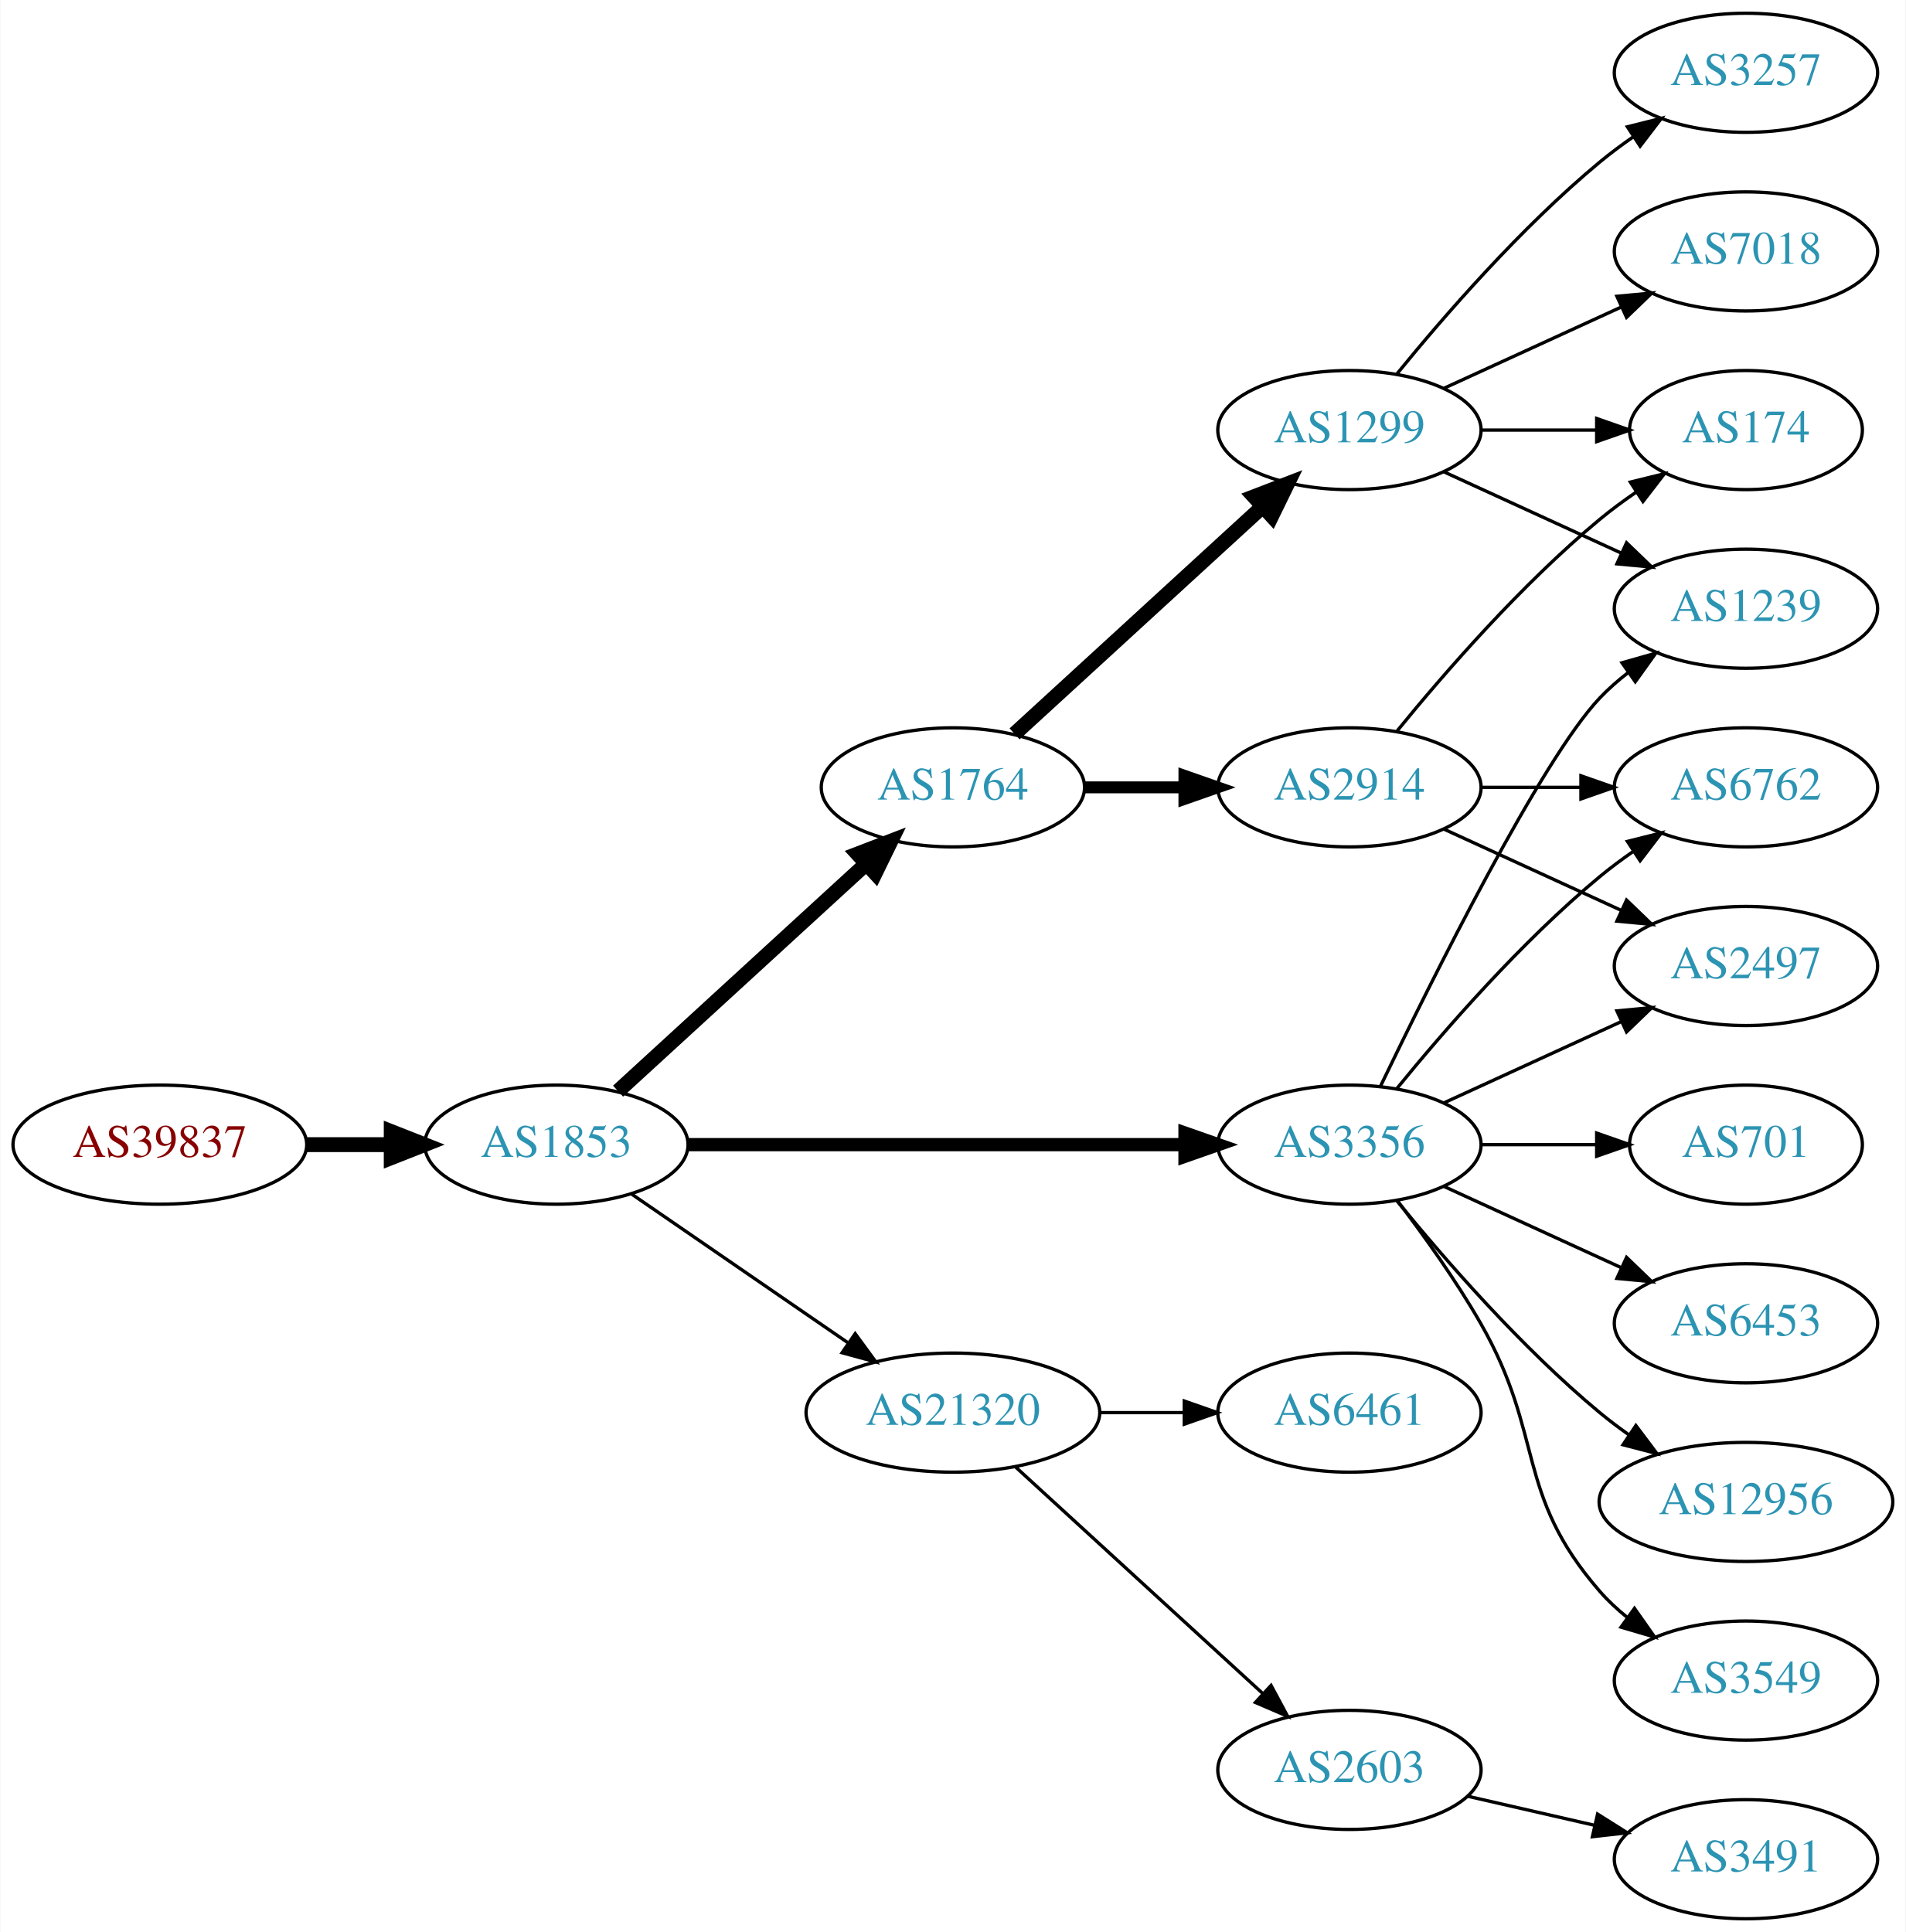
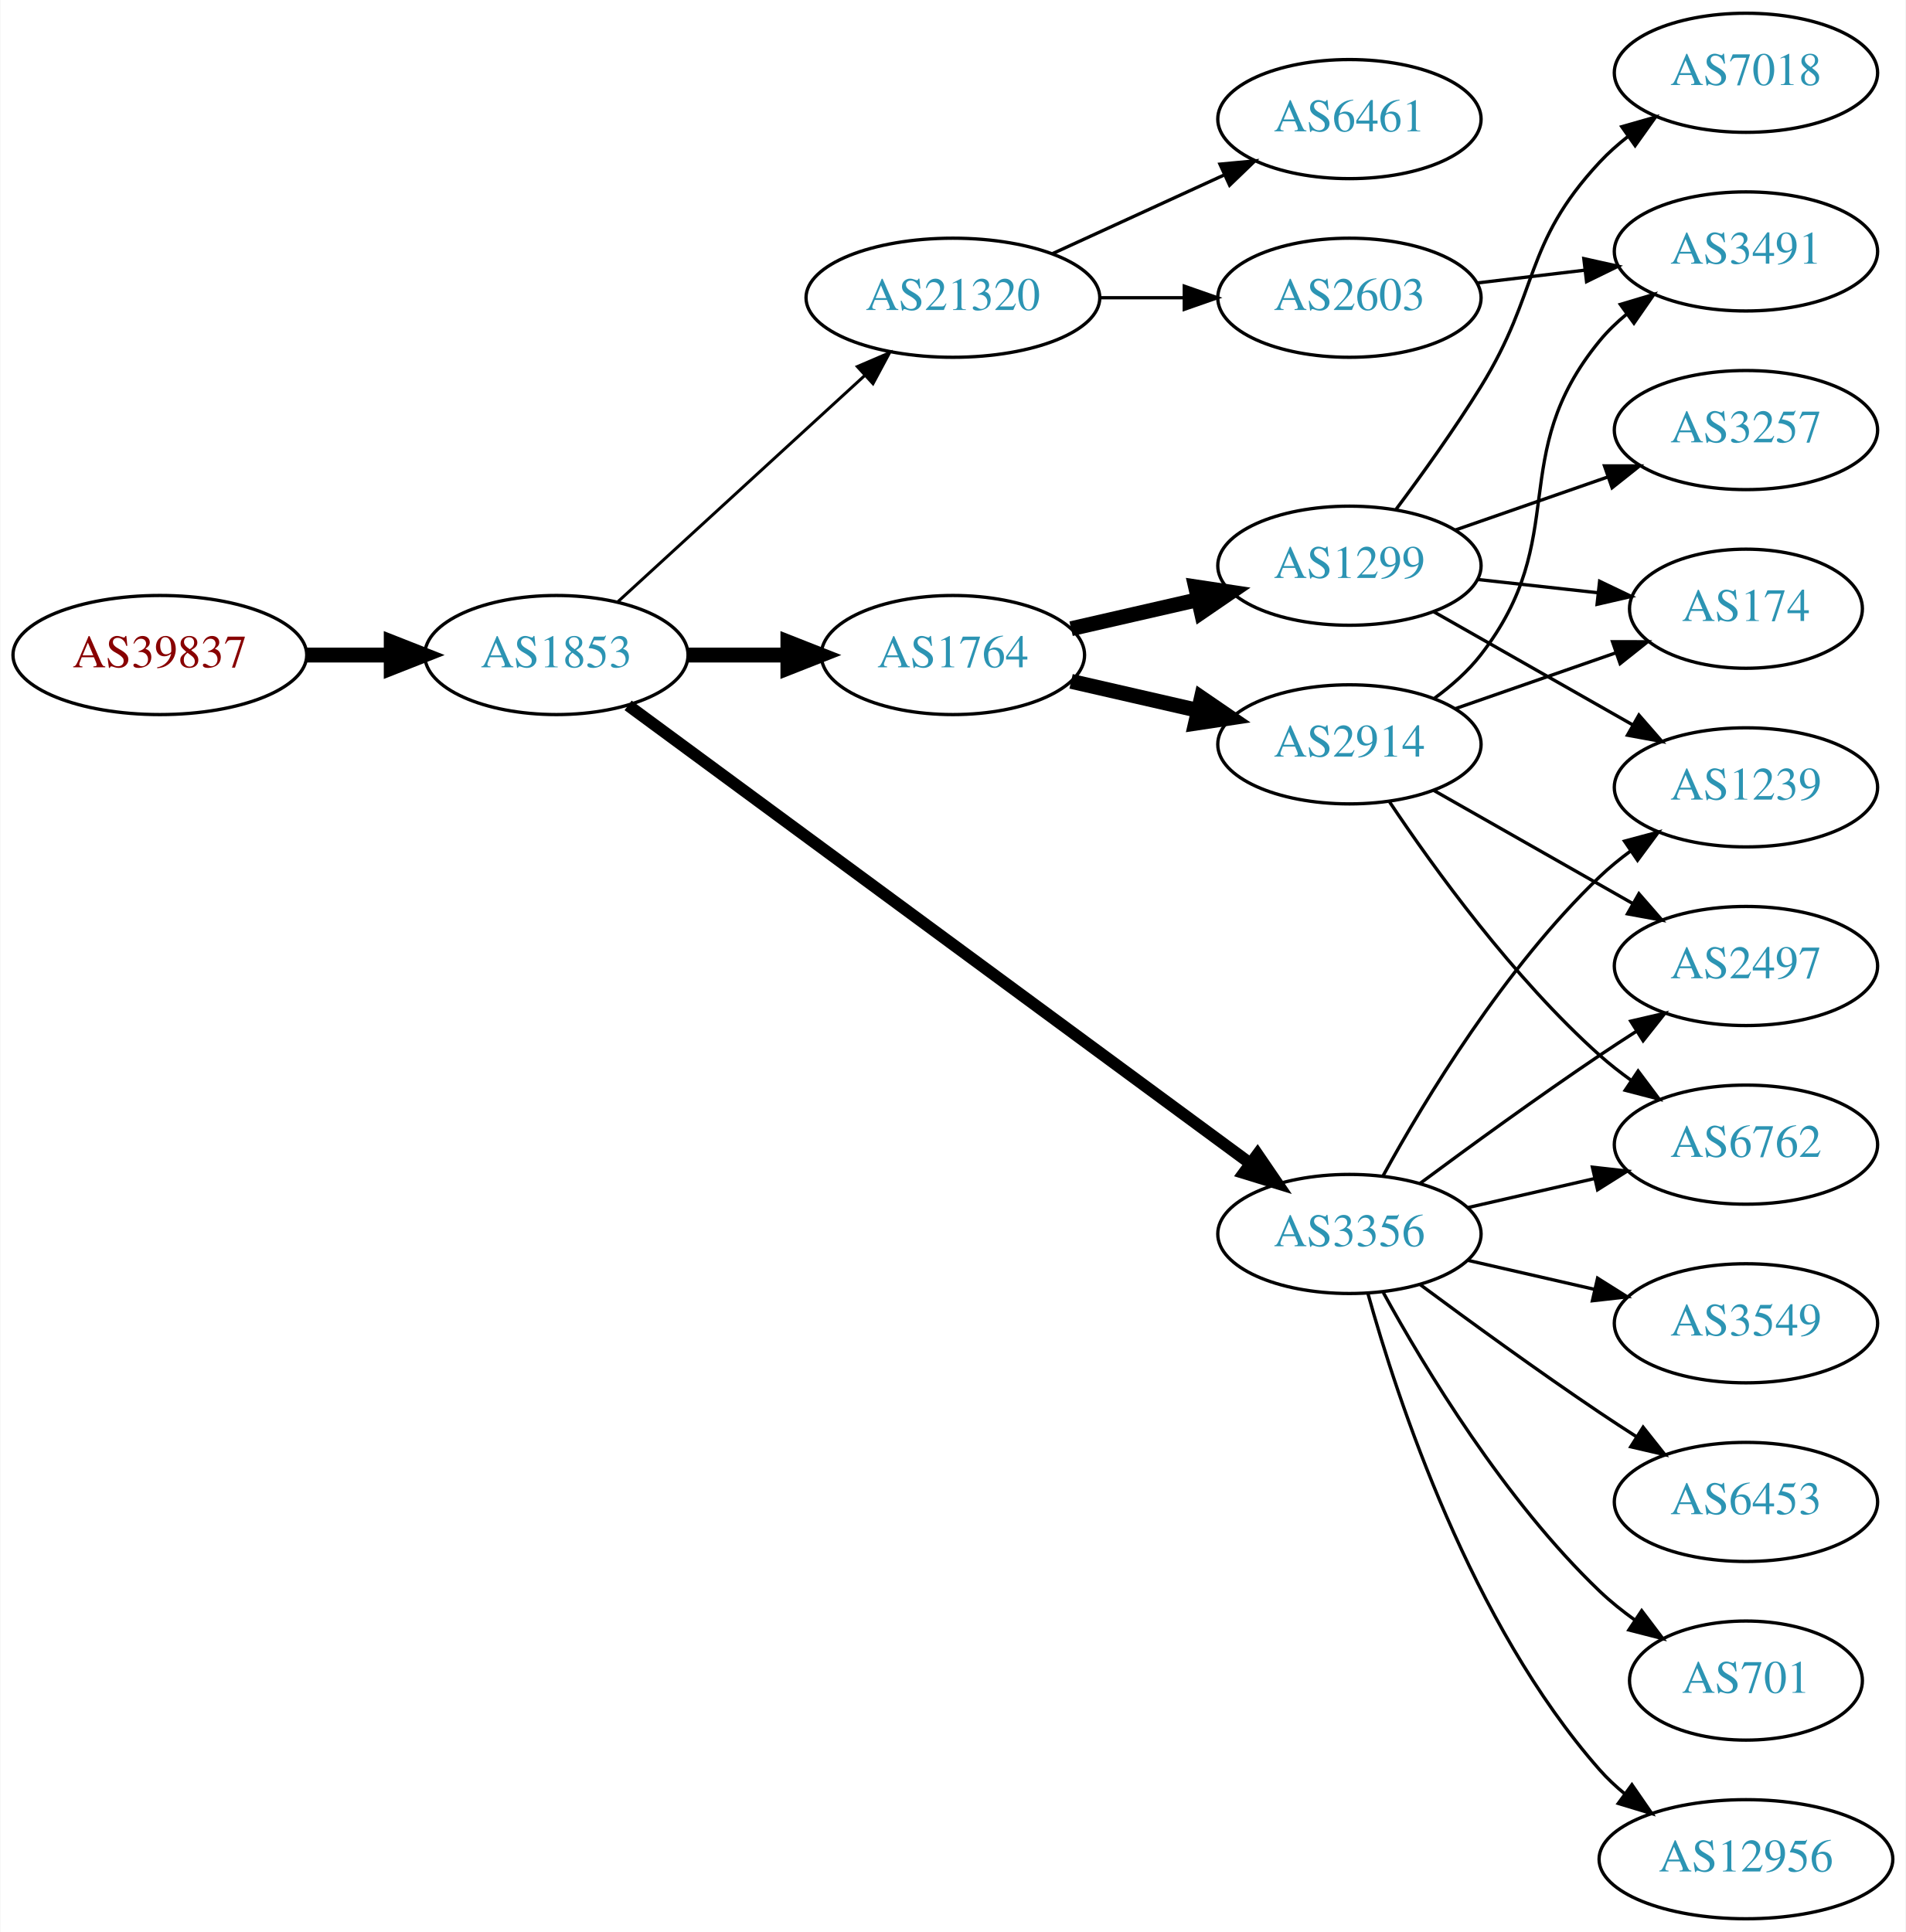
<svg xmlns="http://www.w3.org/2000/svg" xmlns:xlink="http://www.w3.org/1999/xlink" width="576pt" height="584pt" viewBox="0.00 0.00 575.76 584.00">
  <g id="graph0" class="graph" transform="scale(1 1) rotate(0) translate(4 580)">
    <polygon fill="white" stroke="none" points="-4,4 -4,-580 571.762,-580 571.762,4 -4,4" />
    <g id="node1" class="node">
      <g id="a_node1">
        <a xlink:href="/asn/39837" xlink:title="AS39837 ~ MUR [AT]">
-           <ellipse fill="#ffffff" stroke="black" cx="44.196" cy="-234" rx="44.393" ry="18" />
-           <text text-anchor="middle" x="44.196" y="-230.3" font-family="Times,serif" font-size="14.00" fill="#880000">AS39837</text>
+           <ellipse fill="#ffffff" stroke="black" cx="44.196" cy="-382" rx="44.393" ry="18" />
+           <text text-anchor="middle" x="44.196" y="-378.3" font-family="Times,serif" font-size="14.00" fill="#880000">AS39837</text>
        </a>
      </g>
    </g>
    <g id="node2" class="node">
      <g id="a_node2">
        <a xlink:href="/asn/1853" xlink:title="AS1853 ~ ACOnet Backbone [AT]">
-           <ellipse fill="#ffffff" stroke="black" cx="164.039" cy="-234" rx="39.794" ry="18" />
-           <text text-anchor="middle" x="164.039" y="-230.3" font-family="Times,serif" font-size="14.00" fill="#2c94b3">AS1853</text>
+           <ellipse fill="#ffffff" stroke="black" cx="164.039" cy="-382" rx="39.794" ry="18" />
+           <text text-anchor="middle" x="164.039" y="-378.3" font-family="Times,serif" font-size="14.00" fill="#2c94b3">AS1853</text>
        </a>
      </g>
    </g>
    <g id="edge1" class="edge">
-       <path fill="none" stroke="black" stroke-width="4.5" d="M88.407,-234C96.72,-234 105.482,-234 113.965,-234" />
-       <polygon fill="black" stroke="black" stroke-width="4.5" points="114.123,-237.938 124.123,-234 114.123,-230.063 114.123,-237.938" />
+       <path fill="none" stroke="black" stroke-width="4.5" d="M88.407,-382C96.72,-382 105.482,-382 113.965,-382" />
+       <polygon fill="black" stroke="black" stroke-width="4.5" points="114.123,-385.938 124.123,-382 114.123,-378.063 114.123,-385.938" />
    </g>
    <g id="node3" class="node">
      <g id="a_node3">
-         <a xlink:href="/asn/1764" xlink:title="AS1764 ~ NEXTLAYER-AS [AT]">
-           <ellipse fill="#ffffff" stroke="black" cx="283.881" cy="-342" rx="39.794" ry="18" />
-           <text text-anchor="middle" x="283.881" y="-338.3" font-family="Times,serif" font-size="14.00" fill="#2c94b3">AS1764</text>
+         <a xlink:href="/asn/21320" xlink:title="AS21320 ~ GEANT Vereniging [EU]">
+           <ellipse fill="#ffffff" stroke="black" cx="283.881" cy="-490" rx="44.393" ry="18" />
+           <text text-anchor="middle" x="283.881" y="-486.3" font-family="Times,serif" font-size="14.00" fill="#2c94b3">AS21320</text>
        </a>
      </g>
    </g>
    <g id="edge2" class="edge">
-       <path fill="none" stroke="black" stroke-width="4.5" d="M182.681,-250.169C202.554,-268.382 235.016,-298.133 257.585,-318.817" />
-       <polygon fill="black" stroke="black" stroke-width="4.5" points="255.086,-321.867 265.118,-325.721 260.406,-316.061 255.086,-321.867" />
+       <path fill="none" stroke="black" stroke-width="0.9" d="M182.681,-398.169C202.439,-416.276 234.641,-445.789 257.193,-466.457" />
+       <polygon fill="black" stroke="black" stroke-width="0.9" points="254.994,-469.189 264.731,-473.365 259.723,-464.029 254.994,-469.189" />
    </g>
    <g id="node4" class="node">
      <g id="a_node4">
        <a xlink:href="/asn/3356" xlink:title="AS3356 ~ Level 3 Parent, LLC [US]">
-           <ellipse fill="#ffffff" stroke="black" cx="403.724" cy="-234" rx="39.794" ry="18" />
-           <text text-anchor="middle" x="403.724" y="-230.3" font-family="Times,serif" font-size="14.00" fill="#2c94b3">AS3356</text>
+           <ellipse fill="#ffffff" stroke="black" cx="403.724" cy="-207" rx="39.794" ry="18" />
+           <text text-anchor="middle" x="403.724" y="-203.3" font-family="Times,serif" font-size="14.00" fill="#2c94b3">AS3356</text>
        </a>
      </g>
    </g>
    <g id="edge3" class="edge">
-       <path fill="none" stroke="black" stroke-width="4" d="M203.756,-234C244.674,-234 309.314,-234 353.749,-234" />
-       <polygon fill="black" stroke="black" stroke-width="4" points="354.023,-237.5 364.023,-234 354.023,-230.5 354.023,-237.5" />
+       <path fill="none" stroke="black" stroke-width="3.6" d="M185.716,-366.776C228.121,-335.554 325.03,-264.204 373.702,-228.368" />
+       <polygon fill="black" stroke="black" stroke-width="3.6" points="375.947,-231.061 381.925,-222.313 371.797,-225.424 375.947,-231.061" />
    </g>
    <g id="node5" class="node">
      <g id="a_node5">
-         <a xlink:href="/asn/21320" xlink:title="AS21320 ~ GEANT Vereniging [EU]">
-           <ellipse fill="#ffffff" stroke="black" cx="283.881" cy="-153" rx="44.393" ry="18" />
-           <text text-anchor="middle" x="283.881" y="-149.3" font-family="Times,serif" font-size="14.00" fill="#2c94b3">AS21320</text>
+         <a xlink:href="/asn/1764" xlink:title="AS1764 ~ NEXTLAYER-AS [AT]">
+           <ellipse fill="#ffffff" stroke="black" cx="283.881" cy="-382" rx="39.794" ry="18" />
+           <text text-anchor="middle" x="283.881" y="-378.3" font-family="Times,serif" font-size="14.00" fill="#2c94b3">AS1764</text>
        </a>
      </g>
    </g>
    <g id="edge4" class="edge">
-       <path fill="none" stroke="black" d="M186.653,-219.143C205.025,-206.515 231.618,-188.236 252.195,-174.093" />
-       <polygon fill="black" stroke="black" points="254.345,-176.862 260.603,-168.313 250.38,-171.093 254.345,-176.862" />
+       <path fill="none" stroke="black" stroke-width="4.5" d="M203.951,-382C213.505,-382 223.854,-382 233.817,-382" />
+       <polygon fill="black" stroke="black" stroke-width="4.5" points="234.009,-385.938 244.009,-382 234.009,-378.063 234.009,-385.938" />
    </g>
    <g id="node6" class="node">
      <g id="a_node6">
-         <a xlink:href="/asn/1299" xlink:title="AS1299 ~ Telia Carrier [EU]">
-           <ellipse fill="#ffffff" stroke="black" cx="403.724" cy="-450" rx="39.794" ry="18" />
-           <text text-anchor="middle" x="403.724" y="-446.3" font-family="Times,serif" font-size="14.00" fill="#2c94b3">AS1299</text>
+         <a xlink:href="/asn/2603" xlink:title="AS2603 ~ NORDUnet [NO]">
+           <ellipse fill="#ffffff" stroke="black" cx="403.724" cy="-490" rx="39.794" ry="18" />
+           <text text-anchor="middle" x="403.724" y="-486.3" font-family="Times,serif" font-size="14.00" fill="#2c94b3">AS2603</text>
        </a>
      </g>
    </g>
    <g id="edge5" class="edge">
-       <path fill="none" stroke="black" stroke-width="4.5" d="M302.523,-358.169C322.396,-376.382 354.859,-406.133 377.427,-426.817" />
-       <polygon fill="black" stroke="black" stroke-width="4.5" points="374.928,-429.867 384.961,-433.721 380.249,-424.061 374.928,-429.867" />
+       <path fill="none" stroke="black" d="M328.092,-490C336.405,-490 345.168,-490 353.65,-490" />
+       <polygon fill="black" stroke="black" points="353.809,-493.5 363.809,-490 353.809,-486.5 353.809,-493.5" />
    </g>
    <g id="node7" class="node">
      <g id="a_node7">
-         <a xlink:href="/asn/2914" xlink:title="AS2914 ~ NTT America, Inc. [US]">
-           <ellipse fill="#ffffff" stroke="black" cx="403.724" cy="-342" rx="39.794" ry="18" />
-           <text text-anchor="middle" x="403.724" y="-338.3" font-family="Times,serif" font-size="14.00" fill="#2c94b3">AS2914</text>
+         <a xlink:href="/asn/6461" xlink:title="AS6461 ~ Zayo Bandwidth [US]">
+           <ellipse fill="#ffffff" stroke="black" cx="403.724" cy="-544" rx="39.794" ry="18" />
+           <text text-anchor="middle" x="403.724" y="-540.3" font-family="Times,serif" font-size="14.00" fill="#2c94b3">AS6461</text>
        </a>
      </g>
    </g>
    <g id="edge6" class="edge">
-       <path fill="none" stroke="black" stroke-width="3.6" d="M323.794,-342C333.347,-342 343.697,-342 353.659,-342" />
-       <polygon fill="black" stroke="black" stroke-width="3.6" points="353.852,-345.5 363.852,-342 353.852,-338.5 353.852,-345.5" />
+       <path fill="none" stroke="black" d="M314.011,-503.348C329.622,-510.502 349.02,-519.391 365.692,-527.03" />
+       <polygon fill="black" stroke="black" points="364.595,-530.378 375.144,-531.362 367.511,-524.014 364.595,-530.378" />
    </g>
    <g id="node9" class="node">
      <g id="a_node9">
-         <a xlink:href="/asn/1239" xlink:title="AS1239 ~ Sprint [US]">
-           <ellipse fill="#ffffff" stroke="black" cx="523.566" cy="-396" rx="39.794" ry="18" />
-           <text text-anchor="middle" x="523.566" y="-392.3" font-family="Times,serif" font-size="14.00" fill="#2c94b3">AS1239</text>
-         </a>
-       </g>
-     </g>
-     <g id="edge20" class="edge">
-       <path fill="none" stroke="black" d="M413.071,-251.595C428.538,-283.732 461.683,-350.34 479.37,-369 481.956,-371.728 484.874,-374.294 487.942,-376.677" />
-       <polygon fill="black" stroke="black" points="486.096,-379.658 496.29,-382.543 490.12,-373.93 486.096,-379.658" />
+         <a xlink:href="/asn/6762" xlink:title="AS6762 ~ TELECOM ITALIA SPARKLE S.p.A. [IT]">
+           <ellipse fill="#ffffff" stroke="black" cx="523.566" cy="-234" rx="39.794" ry="18" />
+           <text text-anchor="middle" x="523.566" y="-230.3" font-family="Times,serif" font-size="14.00" fill="#2c94b3">AS6762</text>
+         </a>
+       </g>
+     </g>
+     <g id="edge8" class="edge">
+       <path fill="none" stroke="black" d="M439.443,-214.955C451.443,-217.704 465.064,-220.825 477.756,-223.733" />
+       <polygon fill="black" stroke="black" points="477.159,-227.187 487.688,-226.009 478.722,-220.364 477.159,-227.187" />
+     </g>
+     <g id="node10" class="node">
+       <g id="a_node10">
+         <a xlink:href="/asn/6453" xlink:title="AS6453 ~ TATA COMMUNICATIONS (AMERICA) INC [US]">
+           <ellipse fill="#ffffff" stroke="black" cx="523.566" cy="-126" rx="39.794" ry="18" />
+           <text text-anchor="middle" x="523.566" y="-122.3" font-family="Times,serif" font-size="14.00" fill="#2c94b3">AS6453</text>
+         </a>
+       </g>
+     </g>
+     <g id="edge9" class="edge">
+       <path fill="none" stroke="black" d="M425.054,-191.723C439.916,-180.696 460.661,-165.593 479.37,-153 482.919,-150.611 486.67,-148.161 490.418,-145.758" />
+       <polygon fill="black" stroke="black" points="492.486,-148.591 499.067,-140.288 488.744,-142.675 492.486,-148.591" />
+     </g>
+     <g id="node11" class="node">
+       <g id="a_node11">
+         <a xlink:href="/asn/701" xlink:title="AS701 ~ UUNET [US]">
+           <ellipse fill="#ffffff" stroke="black" cx="523.566" cy="-72" rx="35.194" ry="18" />
+           <text text-anchor="middle" x="523.566" y="-68.3" font-family="Times,serif" font-size="14.00" fill="#2c94b3">AS701</text>
+         </a>
+       </g>
+     </g>
+     <g id="edge10" class="edge">
+       <path fill="none" stroke="black" d="M413.965,-189.287C426.51,-166.439 450.687,-126.389 479.37,-99 482.624,-95.893 486.291,-92.954 490.078,-90.24" />
+       <polygon fill="black" stroke="black" points="492.055,-93.128 498.446,-84.678 488.18,-87.299 492.055,-93.128" />
    </g>
    <g id="node12" class="node">
      <g id="a_node12">
+         <a xlink:href="/asn/1239" xlink:title="AS1239 ~ Sprint [US]">
+           <ellipse fill="#ffffff" stroke="black" cx="523.566" cy="-342" rx="39.794" ry="18" />
+           <text text-anchor="middle" x="523.566" y="-338.3" font-family="Times,serif" font-size="14.00" fill="#2c94b3">AS1239</text>
+         </a>
+       </g>
+     </g>
+     <g id="edge11" class="edge">
+       <path fill="none" stroke="black" d="M413.965,-224.713C426.51,-247.561 450.687,-287.611 479.37,-315 482.238,-317.739 485.427,-320.347 488.736,-322.785" />
+       <polygon fill="black" stroke="black" points="486.86,-325.742 497.096,-328.477 490.8,-319.956 486.86,-325.742" />
+     </g>
+     <g id="node13" class="node">
+       <g id="a_node13">
+         <a xlink:href="/asn/3549" xlink:title="AS3549 ~ Level 3 Parent, LLC [US]">
+           <ellipse fill="#ffffff" stroke="black" cx="523.566" cy="-180" rx="39.794" ry="18" />
+           <text text-anchor="middle" x="523.566" y="-176.3" font-family="Times,serif" font-size="14.00" fill="#2c94b3">AS3549</text>
+         </a>
+       </g>
+     </g>
+     <g id="edge12" class="edge">
+       <path fill="none" stroke="black" d="M439.443,-199.045C451.443,-196.296 465.064,-193.175 477.756,-190.267" />
+       <polygon fill="black" stroke="black" points="478.722,-193.636 487.688,-187.991 477.159,-186.813 478.722,-193.636" />
+     </g>
+     <g id="node14" class="node">
+       <g id="a_node14">
        <a xlink:href="/asn/2497" xlink:title="AS2497 ~ Internet Initiative Japan Inc. [JP]">
          <ellipse fill="#ffffff" stroke="black" cx="523.566" cy="-288" rx="39.794" ry="18" />
          <text text-anchor="middle" x="523.566" y="-284.3" font-family="Times,serif" font-size="14.00" fill="#2c94b3">AS2497</text>
        </a>
      </g>
    </g>
-     <g id="edge17" class="edge">
-       <path fill="none" stroke="black" d="M432.353,-246.661C448.31,-253.973 468.58,-263.261 485.863,-271.181" />
-       <polygon fill="black" stroke="black" points="484.562,-274.435 495.111,-275.419 487.478,-268.071 484.562,-274.435" />
-     </g>
-     <g id="node13" class="node">
-       <g id="a_node13">
-         <a xlink:href="/asn/6762" xlink:title="AS6762 ~ TELECOM ITALIA SPARKLE S.p.A. [IT]">
-           <ellipse fill="#ffffff" stroke="black" cx="523.566" cy="-342" rx="39.794" ry="18" />
-           <text text-anchor="middle" x="523.566" y="-338.3" font-family="Times,serif" font-size="14.00" fill="#2c94b3">AS6762</text>
-         </a>
-       </g>
-     </g>
-     <g id="edge16" class="edge">
-       <path fill="none" stroke="black" d="M418.143,-251.065C432.257,-268.375 455.672,-295.345 479.37,-315 482.587,-317.668 486.087,-320.27 489.658,-322.741" />
-       <polygon fill="black" stroke="black" points="487.735,-325.666 498.014,-328.236 491.581,-319.817 487.735,-325.666" />
-     </g>
-     <g id="node14" class="node">
-       <g id="a_node14">
-         <a xlink:href="/asn/6453" xlink:title="AS6453 ~ TATA COMMUNICATIONS (AMERICA) INC [US]">
-           <ellipse fill="#ffffff" stroke="black" cx="523.566" cy="-180" rx="39.794" ry="18" />
-           <text text-anchor="middle" x="523.566" y="-176.3" font-family="Times,serif" font-size="14.00" fill="#2c94b3">AS6453</text>
-         </a>
-       </g>
-     </g>
-     <g id="edge14" class="edge">
-       <path fill="none" stroke="black" d="M432.353,-221.339C448.31,-214.027 468.58,-204.739 485.863,-196.819" />
-       <polygon fill="black" stroke="black" points="487.478,-199.929 495.111,-192.581 484.562,-193.565 487.478,-199.929" />
+     <g id="edge13" class="edge">
+       <path fill="none" stroke="black" d="M425.054,-222.277C439.916,-233.304 460.661,-248.407 479.37,-261 482.919,-263.389 486.67,-265.839 490.418,-268.242" />
+       <polygon fill="black" stroke="black" points="488.744,-271.325 499.067,-273.712 492.486,-265.409 488.744,-271.325" />
    </g>
    <g id="node15" class="node">
      <g id="a_node15">
        <a xlink:href="/asn/12956" xlink:title="AS12956 ~ TELXIUS [ES]">
-           <ellipse fill="#ffffff" stroke="black" cx="523.566" cy="-126" rx="44.393" ry="18" />
-           <text text-anchor="middle" x="523.566" y="-122.3" font-family="Times,serif" font-size="14.00" fill="#2c94b3">AS12956</text>
-         </a>
-       </g>
-     </g>
-     <g id="edge15" class="edge">
-       <path fill="none" stroke="black" d="M418.143,-216.935C432.257,-199.625 455.672,-172.655 479.37,-153 482.108,-150.729 485.052,-148.506 488.069,-146.37" />
-       <polygon fill="black" stroke="black" points="490.295,-149.092 496.658,-140.621 486.401,-143.275 490.295,-149.092" />
+           <ellipse fill="#ffffff" stroke="black" cx="523.566" cy="-18" rx="44.393" ry="18" />
+           <text text-anchor="middle" x="523.566" y="-14.3" font-family="Times,serif" font-size="14.00" fill="#2c94b3">AS12956</text>
+         </a>
+       </g>
+     </g>
+     <g id="edge14" class="edge">
+       <path fill="none" stroke="black" d="M409.297,-189.054C418.202,-157.005 440.487,-89.158 479.37,-45 481.661,-42.399 484.262,-39.962 487.025,-37.699" />
+       <polygon fill="black" stroke="black" points="489.104,-40.514 495.119,-31.792 484.978,-34.86 489.104,-40.514" />
    </g>
    <g id="node16" class="node">
      <g id="a_node16">
-         <a xlink:href="/asn/3549" xlink:title="AS3549 ~ Level 3 Parent, LLC [US]">
-           <ellipse fill="#ffffff" stroke="black" cx="523.566" cy="-72" rx="39.794" ry="18" />
-           <text text-anchor="middle" x="523.566" y="-68.3" font-family="Times,serif" font-size="14.00" fill="#2c94b3">AS3549</text>
-         </a>
-       </g>
-     </g>
-     <g id="edge18" class="edge">
-       <path fill="none" stroke="black" d="M418.185,-217.087C426.078,-206.73 435.927,-193.008 443.37,-180 462.935,-145.806 453.536,-128.742 479.37,-99 481.835,-96.162 484.672,-93.523 487.689,-91.094" />
-       <polygon fill="black" stroke="black" points="489.876,-93.833 495.968,-85.164 485.8,-88.142 489.876,-93.833" />
+         <a xlink:href="/asn/2914" xlink:title="AS2914 ~ NTT America, Inc. [US]">
+           <ellipse fill="#ffffff" stroke="black" cx="403.724" cy="-355" rx="39.794" ry="18" />
+           <text text-anchor="middle" x="403.724" y="-351.3" font-family="Times,serif" font-size="14.00" fill="#2c94b3">AS2914</text>
+         </a>
+       </g>
+     </g>
+     <g id="edge15" class="edge">
+       <path fill="none" stroke="black" stroke-width="4.5" d="M319.6,-374.045C331.6,-371.296 345.221,-368.175 357.914,-365.267" />
+       <polygon fill="black" stroke="black" stroke-width="4.5" points="358.977,-369.063 367.845,-362.991 357.219,-361.387 358.977,-369.063" />
    </g>
    <g id="node17" class="node">
      <g id="a_node17">
-         <a xlink:href="/asn/701" xlink:title="AS701 ~ UUNET [US]">
-           <ellipse fill="#ffffff" stroke="black" cx="523.566" cy="-234" rx="35.194" ry="18" />
-           <text text-anchor="middle" x="523.566" y="-230.3" font-family="Times,serif" font-size="14.00" fill="#2c94b3">AS701</text>
-         </a>
-       </g>
+         <a xlink:href="/asn/1299" xlink:title="AS1299 ~ Telia Carrier [EU]">
+           <ellipse fill="#ffffff" stroke="black" cx="403.724" cy="-409" rx="39.794" ry="18" />
+           <text text-anchor="middle" x="403.724" y="-405.3" font-family="Times,serif" font-size="14.00" fill="#2c94b3">AS1299</text>
+         </a>
+       </g>
+     </g>
+     <g id="edge16" class="edge">
+       <path fill="none" stroke="black" stroke-width="4.5" d="M319.6,-389.955C331.6,-392.704 345.221,-395.825 357.914,-398.733" />
+       <polygon fill="black" stroke="black" stroke-width="4.5" points="357.219,-402.613 367.845,-401.009 358.977,-394.937 357.219,-402.613" />
+     </g>
+     <g id="node8" class="node">
+       <g id="a_node8">
+         <a xlink:href="/asn/3491" xlink:title="AS3491 ~ PCCW Global, Inc. [US]">
+           <ellipse fill="#ffffff" stroke="black" cx="523.566" cy="-504" rx="39.794" ry="18" />
+           <text text-anchor="middle" x="523.566" y="-500.3" font-family="Times,serif" font-size="14.00" fill="#2c94b3">AS3491</text>
+         </a>
+       </g>
+     </g>
+     <g id="edge7" class="edge">
+       <path fill="none" stroke="black" d="M442.334,-494.468C452.645,-495.693 463.962,-497.038 474.763,-498.321" />
+       <polygon fill="black" stroke="black" points="474.566,-501.822 484.909,-499.526 475.392,-494.871 474.566,-501.822" />
+     </g>
+     <g id="edge18" class="edge">
+       <path fill="none" stroke="black" d="M429.506,-368.995C434.59,-372.719 439.549,-377.092 443.37,-382 471.111,-417.625 450.727,-442.096 479.37,-477 481.755,-479.906 484.538,-482.59 487.522,-485.048" />
+       <polygon fill="black" stroke="black" points="485.603,-487.98 495.753,-491.017 489.712,-482.313 485.603,-487.98" />
    </g>
    <g id="edge19" class="edge">
-       <path fill="none" stroke="black" d="M443.636,-234C454.723,-234 466.883,-234 478.265,-234" />
-       <polygon fill="black" stroke="black" points="478.447,-237.5 488.447,-234 478.447,-230.5 478.447,-237.5" />
+       <path fill="none" stroke="black" d="M415.866,-337.583C429.273,-317.518 453.262,-284.325 479.37,-261 482.328,-258.358 485.575,-255.813 488.919,-253.412" />
+       <polygon fill="black" stroke="black" points="490.972,-256.249 497.322,-247.768 487.069,-250.438 490.972,-256.249" />
+     </g>
+     <g id="edge17" class="edge">
+       <path fill="none" stroke="black" d="M429.141,-341.118C446.6,-331.191 470.301,-317.716 489.462,-306.822" />
+       <polygon fill="black" stroke="black" points="491.217,-309.85 498.181,-301.865 487.757,-303.765 491.217,-309.85" />
    </g>
    <g id="node18" class="node">
      <g id="a_node18">
-         <a xlink:href="/asn/2603" xlink:title="AS2603 ~ NORDUnet [NO]">
-           <ellipse fill="#ffffff" stroke="black" cx="403.724" cy="-45" rx="39.794" ry="18" />
-           <text text-anchor="middle" x="403.724" y="-41.3" font-family="Times,serif" font-size="14.00" fill="#2c94b3">AS2603</text>
-         </a>
-       </g>
-     </g>
-     <g id="edge21" class="edge">
-       <path fill="none" stroke="black" d="M302.779,-136.597C322.707,-118.333 355.065,-88.678 377.542,-68.079" />
-       <polygon fill="black" stroke="black" points="380.036,-70.54 385.044,-61.203 375.307,-65.38 380.036,-70.54" />
+         <a xlink:href="/asn/174" xlink:title="AS174 ~ Cogent Communications [US]">
+           <ellipse fill="#ffffff" stroke="black" cx="523.566" cy="-396" rx="35.194" ry="18" />
+           <text text-anchor="middle" x="523.566" y="-392.3" font-family="Times,serif" font-size="14.00" fill="#2c94b3">AS174</text>
+         </a>
+       </g>
+     </g>
+     <g id="edge20" class="edge">
+       <path fill="none" stroke="black" d="M435.686,-365.772C450.594,-370.959 468.612,-377.228 484.365,-382.709" />
+       <polygon fill="black" stroke="black" points="483.238,-386.023 493.833,-386.003 485.538,-379.411 483.238,-386.023" />
+     </g>
+     <g id="edge23" class="edge">
+       <path fill="none" stroke="black" d="M429.141,-395.118C446.6,-385.191 470.301,-371.716 489.462,-360.822" />
+       <polygon fill="black" stroke="black" points="491.217,-363.85 498.181,-355.865 487.757,-357.765 491.217,-363.85" />
+     </g>
+     <g id="edge24" class="edge">
+       <path fill="none" stroke="black" d="M442.334,-404.851C453.9,-403.575 466.731,-402.16 478.679,-400.841" />
+       <polygon fill="black" stroke="black" points="479.341,-404.29 488.897,-399.714 478.574,-397.332 479.341,-404.29" />
    </g>
    <g id="node19" class="node">
      <g id="a_node19">
-         <a xlink:href="/asn/6461" xlink:title="AS6461 ~ Zayo Bandwidth [US]">
-           <ellipse fill="#ffffff" stroke="black" cx="403.724" cy="-153" rx="39.794" ry="18" />
-           <text text-anchor="middle" x="403.724" y="-149.3" font-family="Times,serif" font-size="14.00" fill="#2c94b3">AS6461</text>
-         </a>
-       </g>
-     </g>
-     <g id="edge22" class="edge">
-       <path fill="none" stroke="black" d="M328.092,-153C336.405,-153 345.168,-153 353.65,-153" />
-       <polygon fill="black" stroke="black" points="353.809,-156.5 363.809,-153 353.809,-149.5 353.809,-156.5" />
-     </g>
-     <g id="node8" class="node">
-       <g id="a_node8">
-         <a xlink:href="/asn/174" xlink:title="AS174 ~ Cogent Communications [US]">
-           <ellipse fill="#ffffff" stroke="black" cx="523.566" cy="-450" rx="35.194" ry="18" />
-           <text text-anchor="middle" x="523.566" y="-446.3" font-family="Times,serif" font-size="14.00" fill="#2c94b3">AS174</text>
-         </a>
-       </g>
-     </g>
-     <g id="edge7" class="edge">
-       <path fill="none" stroke="black" d="M443.636,-450C454.723,-450 466.883,-450 478.265,-450" />
-       <polygon fill="black" stroke="black" points="478.447,-453.5 488.447,-450 478.447,-446.5 478.447,-453.5" />
-     </g>
-     <g id="edge8" class="edge">
-       <path fill="none" stroke="black" d="M432.353,-437.339C448.31,-430.027 468.58,-420.739 485.863,-412.819" />
-       <polygon fill="black" stroke="black" points="487.478,-415.929 495.111,-408.581 484.562,-409.565 487.478,-415.929" />
-     </g>
-     <g id="node10" class="node">
-       <g id="a_node10">
-         <a xlink:href="/asn/3257" xlink:title="AS3257 ~ GTT [DE]">
+         <a xlink:href="/asn/7018" xlink:title="AS7018 ~ AT&amp;T Services, Inc. [US]">
          <ellipse fill="#ffffff" stroke="black" cx="523.566" cy="-558" rx="39.794" ry="18" />
-           <text text-anchor="middle" x="523.566" y="-554.3" font-family="Times,serif" font-size="14.00" fill="#2c94b3">AS3257</text>
-         </a>
-       </g>
-     </g>
-     <g id="edge9" class="edge">
-       <path fill="none" stroke="black" d="M418.143,-467.065C432.257,-484.375 455.672,-511.345 479.37,-531 482.587,-533.668 486.087,-536.27 489.658,-538.741" />
-       <polygon fill="black" stroke="black" points="487.735,-541.666 498.014,-544.236 491.581,-535.817 487.735,-541.666" />
-     </g>
-     <g id="node11" class="node">
-       <g id="a_node11">
-         <a xlink:href="/asn/7018" xlink:title="AS7018 ~ AT&amp;T Services, Inc. [US]">
-           <ellipse fill="#ffffff" stroke="black" cx="523.566" cy="-504" rx="39.794" ry="18" />
-           <text text-anchor="middle" x="523.566" y="-500.3" font-family="Times,serif" font-size="14.00" fill="#2c94b3">AS7018</text>
-         </a>
-       </g>
-     </g>
-     <g id="edge10" class="edge">
-       <path fill="none" stroke="black" d="M432.353,-462.661C448.31,-469.973 468.58,-479.261 485.863,-487.181" />
-       <polygon fill="black" stroke="black" points="484.562,-490.435 495.111,-491.419 487.478,-484.071 484.562,-490.435" />
-     </g>
-     <g id="edge11" class="edge">
-       <path fill="none" stroke="black" d="M418.143,-359.065C432.257,-376.375 455.672,-403.345 479.37,-423 482.833,-425.872 486.626,-428.669 490.48,-431.308" />
-       <polygon fill="black" stroke="black" points="488.623,-434.275 498.913,-436.797 492.442,-428.408 488.623,-434.275" />
-     </g>
-     <g id="edge12" class="edge">
-       <path fill="none" stroke="black" d="M432.353,-329.339C448.31,-322.027 468.58,-312.739 485.863,-304.819" />
-       <polygon fill="black" stroke="black" points="487.478,-307.929 495.111,-300.581 484.562,-301.565 487.478,-307.929" />
-     </g>
-     <g id="edge13" class="edge">
-       <path fill="none" stroke="black" d="M443.636,-342C453.19,-342 463.539,-342 473.502,-342" />
-       <polygon fill="black" stroke="black" points="473.695,-345.5 483.695,-342 473.694,-338.5 473.695,-345.5" />
+           <text text-anchor="middle" x="523.566" y="-554.3" font-family="Times,serif" font-size="14.00" fill="#2c94b3">AS7018</text>
+         </a>
+       </g>
+     </g>
+     <g id="edge21" class="edge">
+       <path fill="none" stroke="black" d="M417.864,-426.105C425.642,-436.529 435.485,-450.255 443.37,-463 461.362,-492.081 456.073,-505.968 479.37,-531 481.931,-533.751 484.832,-536.333 487.89,-538.726" />
+       <polygon fill="black" stroke="black" points="486.035,-541.701 496.224,-544.606 490.07,-535.981 486.035,-541.701" />
    </g>
    <g id="node20" class="node">
      <g id="a_node20">
-         <a xlink:href="/asn/3491" xlink:title="AS3491 ~ PCCW Global, Inc. [US]">
-           <ellipse fill="#ffffff" stroke="black" cx="523.566" cy="-18" rx="39.794" ry="18" />
-           <text text-anchor="middle" x="523.566" y="-14.3" font-family="Times,serif" font-size="14.00" fill="#2c94b3">AS3491</text>
-         </a>
-       </g>
-     </g>
-     <g id="edge23" class="edge">
-       <path fill="none" stroke="black" d="M439.443,-37.045C451.443,-34.296 465.064,-31.175 477.756,-28.267" />
-       <polygon fill="black" stroke="black" points="478.722,-31.636 487.688,-25.991 477.159,-24.813 478.722,-31.636" />
+         <a xlink:href="/asn/3257" xlink:title="AS3257 ~ GTT [DE]">
+           <ellipse fill="#ffffff" stroke="black" cx="523.566" cy="-450" rx="39.794" ry="18" />
+           <text text-anchor="middle" x="523.566" y="-446.3" font-family="Times,serif" font-size="14.00" fill="#2c94b3">AS3257</text>
+         </a>
+       </g>
+     </g>
+     <g id="edge22" class="edge">
+       <path fill="none" stroke="black" d="M435.686,-419.772C449.782,-424.677 466.659,-430.548 481.772,-435.807" />
+       <polygon fill="black" stroke="black" points="480.807,-439.177 491.402,-439.157 483.108,-432.566 480.807,-439.177" />
    </g>
  </g>
</svg>
